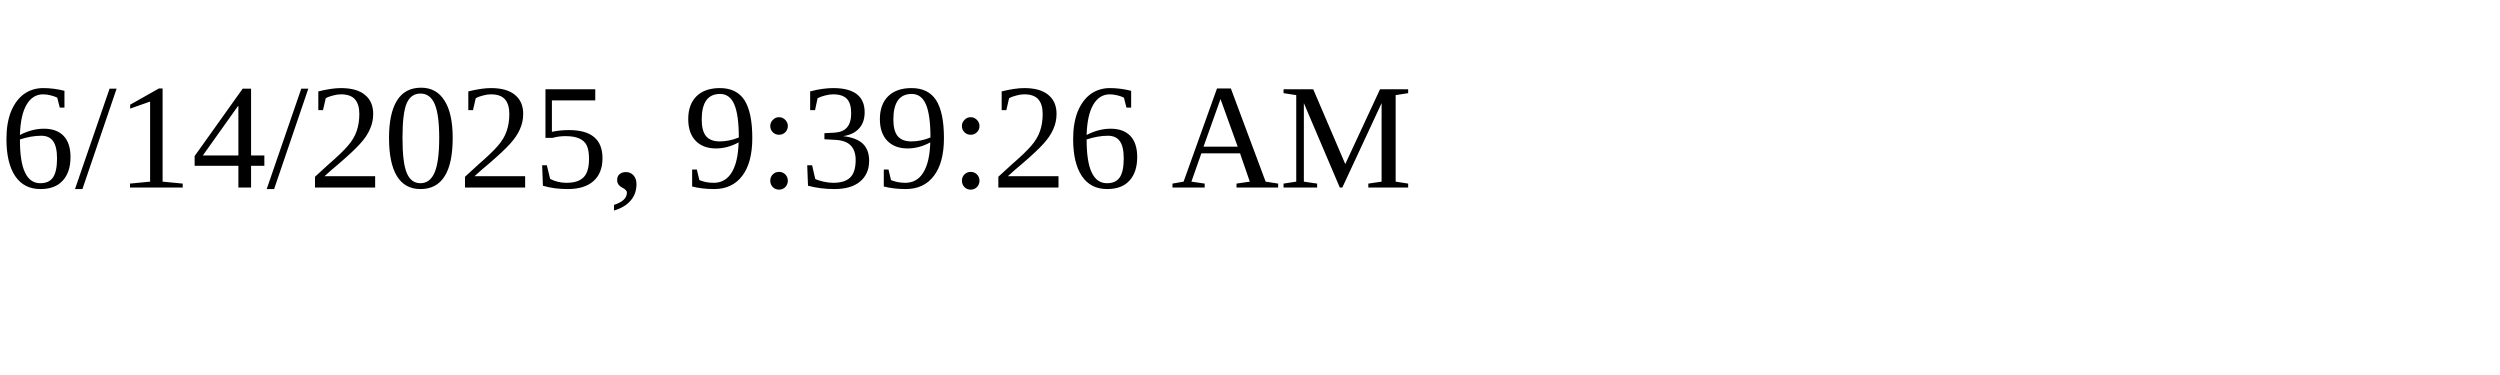
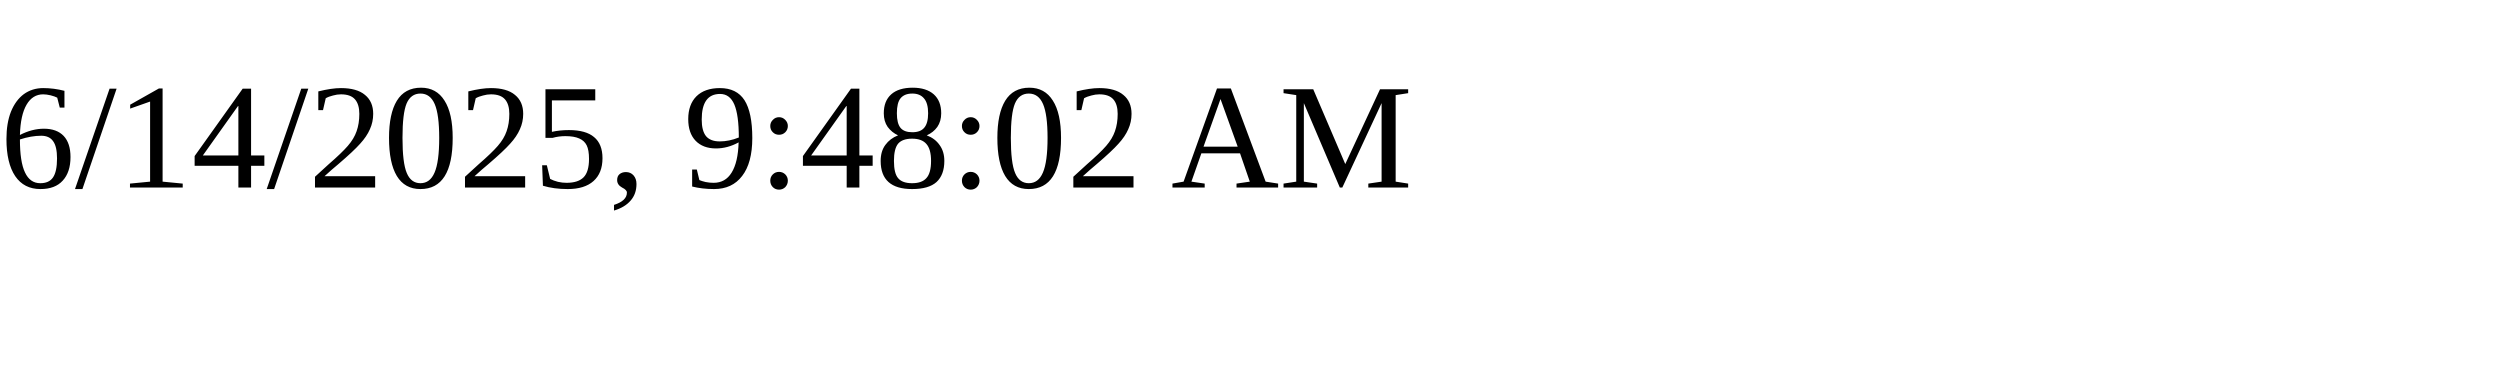
<svg xmlns="http://www.w3.org/2000/svg" height="30" width="200">
-   <text x="0" y="15">6/14/2025, 9:39:26 AM</text>
+   <text x="0" y="15">6/14/2025, 9:48:02 AM</text>
</svg>
